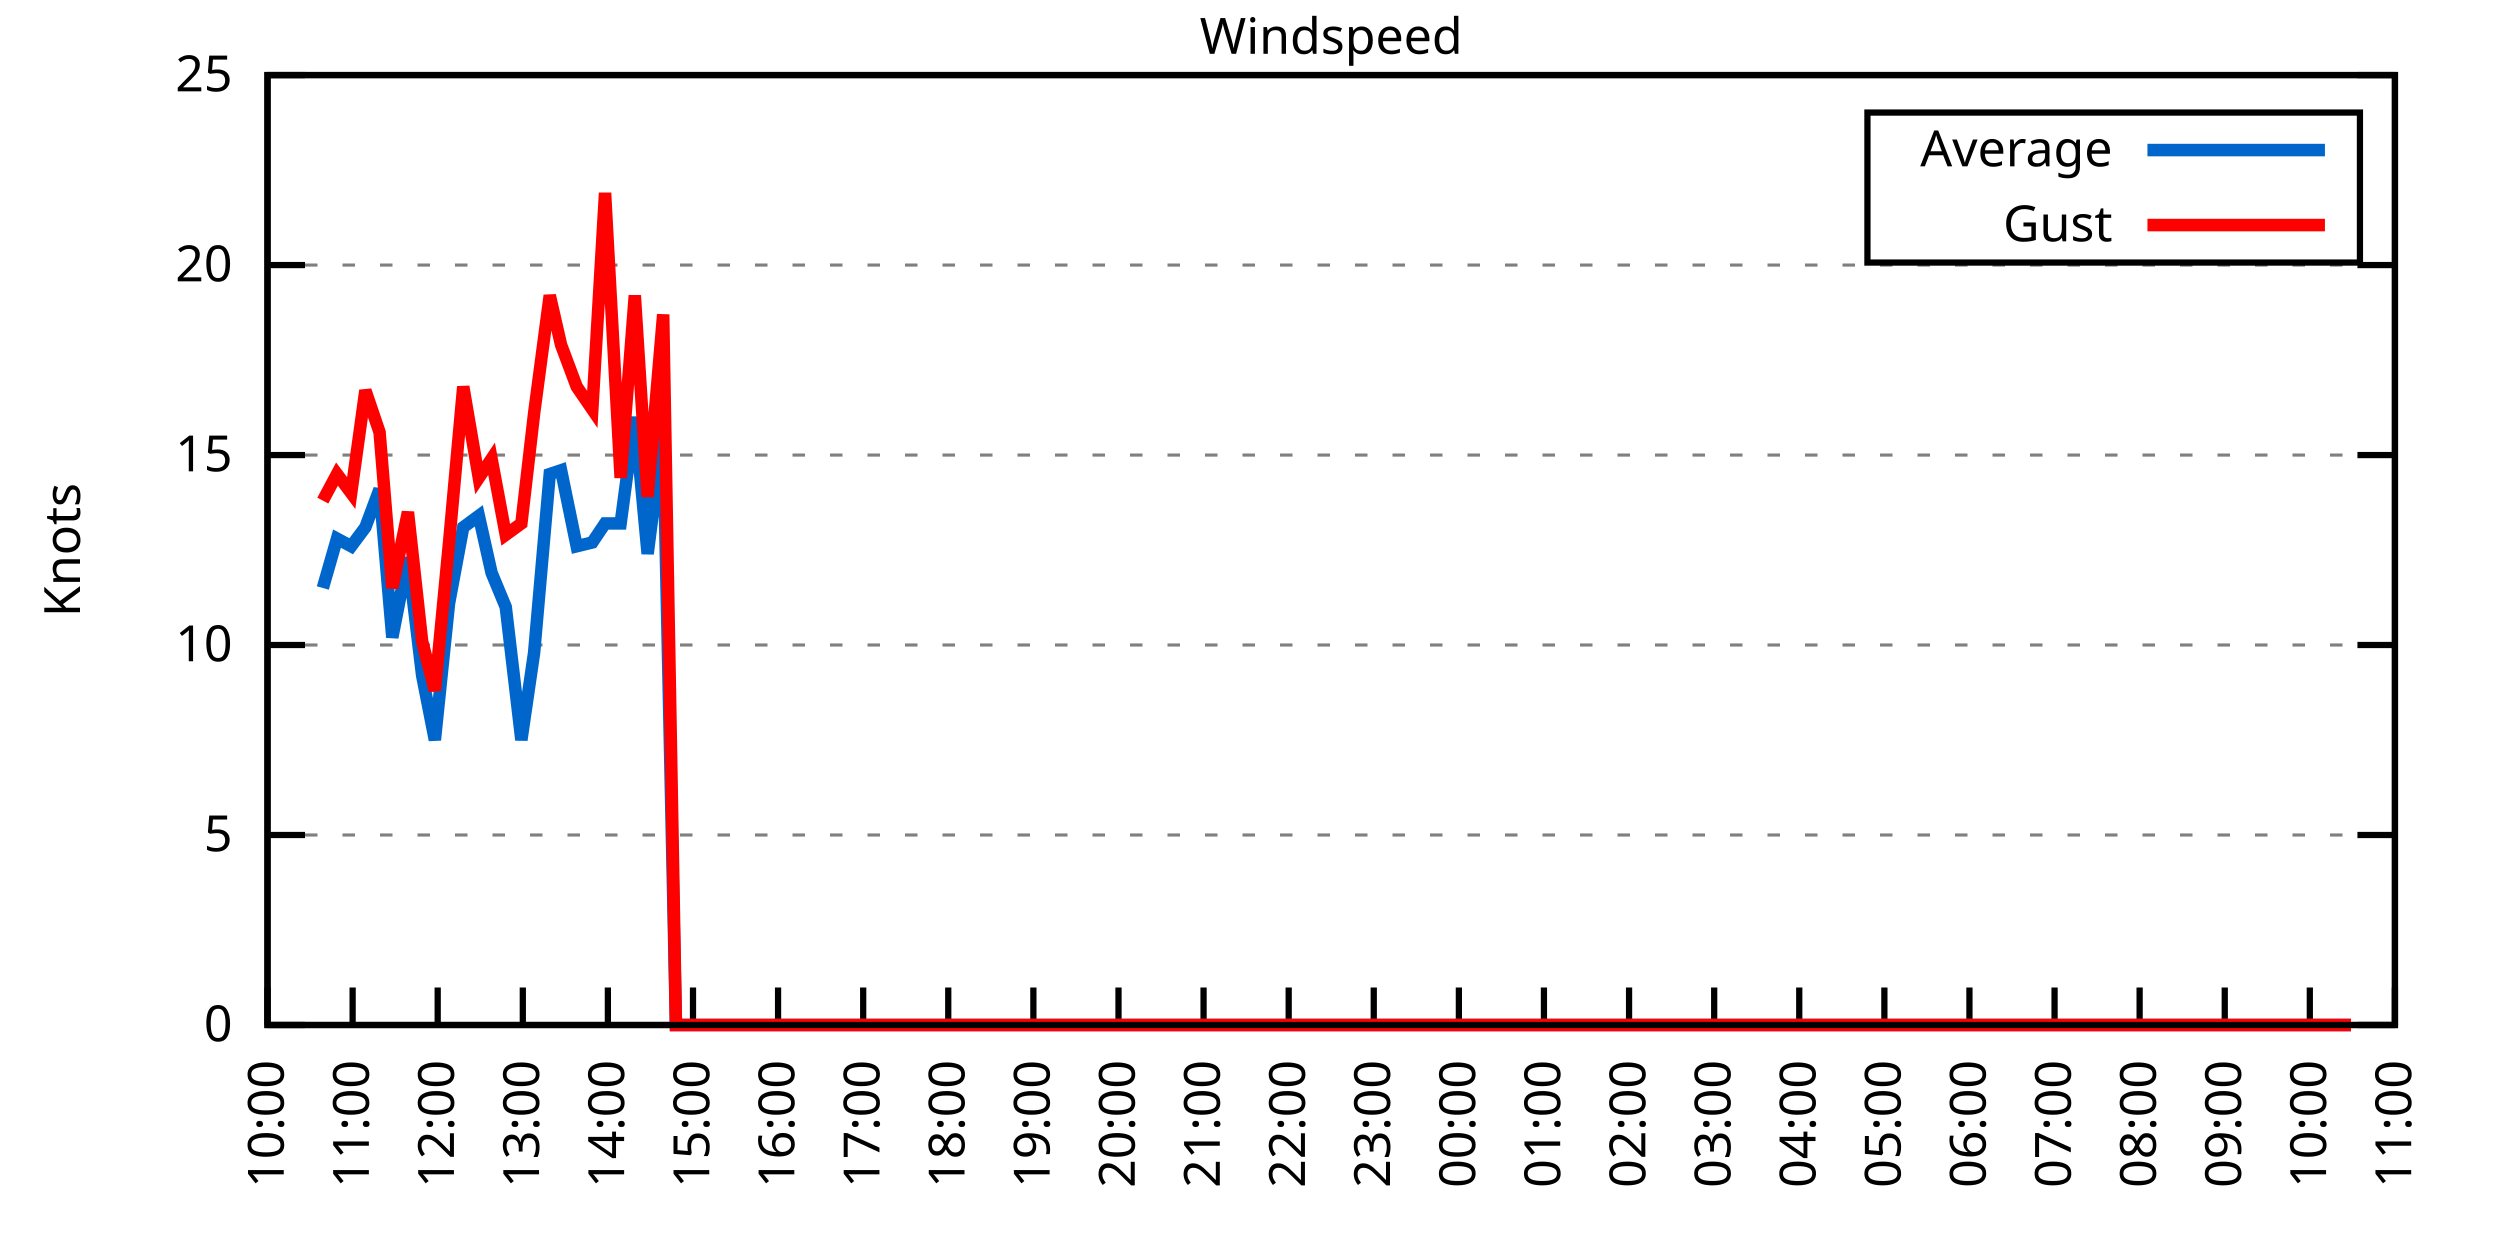
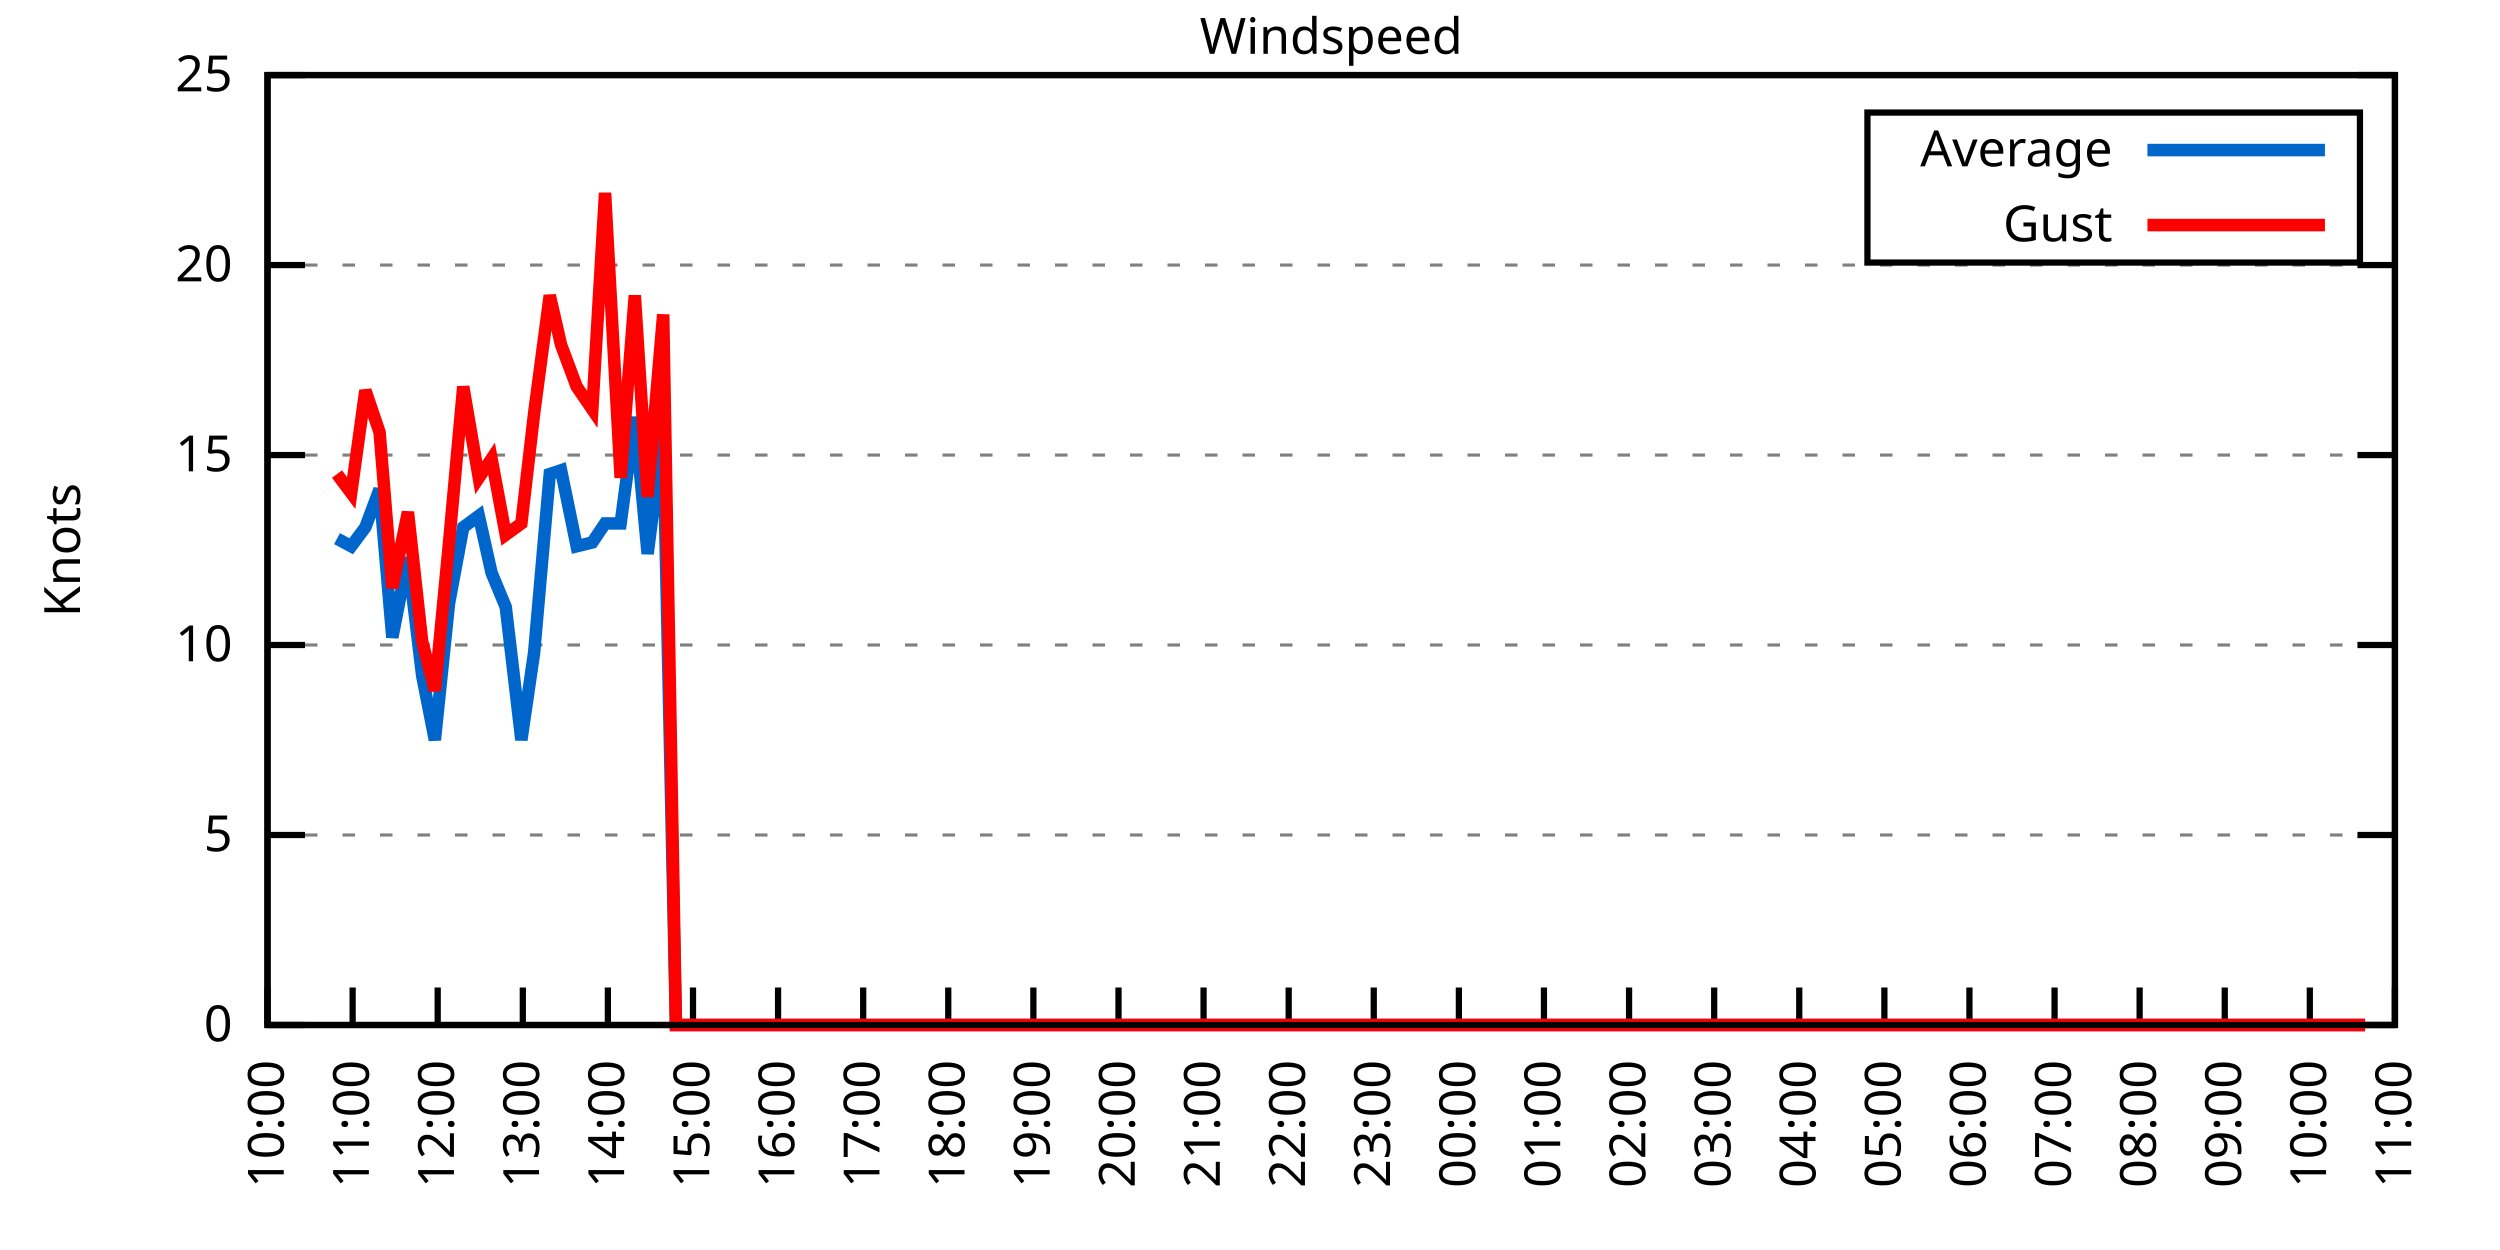
<svg xmlns="http://www.w3.org/2000/svg" xmlns:xlink="http://www.w3.org/1999/xlink" width="400" height="200" viewBox="0 0 400 200">
  <g id="gnuplot_canvas">
    <rect x="0" y="0" width="400" height="200" fill="none" />
    <defs>
      <circle id="gpDot" r="0.5" stroke-width="0.5" stroke="currentColor" />
      <path id="gpPt0" stroke-width="0.333" stroke="currentColor" d="M-1,0 h2 M0,-1 v2" />
      <path id="gpPt1" stroke-width="0.333" stroke="currentColor" d="M-1,-1 L1,1 M1,-1 L-1,1" />
      <path id="gpPt2" stroke-width="0.333" stroke="currentColor" d="M-1,0 L1,0 M0,-1 L0,1 M-1,-1 L1,1 M-1,1 L1,-1" />
      <rect id="gpPt3" stroke-width="0.333" stroke="currentColor" x="-1" y="-1" width="2" height="2" />
      <rect id="gpPt4" stroke-width="0.333" stroke="currentColor" fill="currentColor" x="-1" y="-1" width="2" height="2" />
      <circle id="gpPt5" stroke-width="0.333" stroke="currentColor" cx="0" cy="0" r="1" />
      <use xlink:href="#gpPt5" id="gpPt6" fill="currentColor" stroke="none" />
      <path id="gpPt7" stroke-width="0.333" stroke="currentColor" d="M0,-1.33 L-1.33,0.67 L1.33,0.67 z" />
      <use xlink:href="#gpPt7" id="gpPt8" fill="currentColor" stroke="none" />
      <use xlink:href="#gpPt7" id="gpPt9" stroke="currentColor" transform="rotate(180)" />
      <use xlink:href="#gpPt9" id="gpPt10" fill="currentColor" stroke="none" />
      <use xlink:href="#gpPt3" id="gpPt11" stroke="currentColor" transform="rotate(45)" />
      <use xlink:href="#gpPt11" id="gpPt12" fill="currentColor" stroke="none" />
      <path id="gpPt13" stroke-width="0.333" stroke="currentColor" d="M0,1.330 L1.265,0.411 L0.782,-1.067 L-0.782,-1.076 L-1.265,0.411 z" />
      <use xlink:href="#gpPt13" id="gpPt14" fill="currentColor" stroke="none" />
      <filter id="textbox" filterUnits="objectBoundingBox" x="0" y="0" height="1" width="1">
        <feFlood flood-color="white" flood-opacity="1" result="bgnd" />
        <feComposite in="SourceGraphic" in2="bgnd" operator="atop" />
      </filter>
      <filter id="greybox" filterUnits="objectBoundingBox" x="0" y="0" height="1" width="1">
        <feFlood flood-color="lightgrey" flood-opacity="1" result="grey" />
        <feComposite in="SourceGraphic" in2="grey" operator="atop" />
      </filter>
    </defs>
    <g fill="none" color="white" stroke="currentColor" stroke-width="1.00" stroke-linecap="butt" stroke-linejoin="miter">
</g>
    <g fill="none" color="black" stroke="currentColor" stroke-width="1.00" stroke-linecap="butt" stroke-linejoin="miter">
      <g stroke="none" shape-rendering="crispEdges">
        <polygon fill="rgb(255, 255, 255)" points="42.80,164.00 383.18,164.00 383.18,12.02 42.80,12.02 " />
      </g>
    </g>
    <g fill="none" color="black" stroke="currentColor" stroke-width="1.00" stroke-linecap="butt" stroke-linejoin="miter">
</g>
    <g fill="none" color="black" stroke="black" stroke-width="0.50" stroke-linecap="butt" stroke-linejoin="miter">
</g>
    <g fill="none" color="gray" stroke="currentColor" stroke-width="0.50" stroke-linecap="butt" stroke-linejoin="miter">
      <path stroke="gray" stroke-dasharray="2,4" class="gridline" d="M42.80,164.00 L383.19,164.00  " />
    </g>
    <g fill="none" color="gray" stroke="gray" stroke-width="1.00" stroke-linecap="butt" stroke-linejoin="miter">
</g>
    <g fill="none" color="black" stroke="currentColor" stroke-width="1.00" stroke-linecap="butt" stroke-linejoin="miter">
      <path stroke="black" d="M42.80,164.00 L48.80,164.00 M383.19,164.00 L377.19,164.00  " />
      <g transform="translate(37.20,166.60)" stroke="none" fill="black" font-family="Sans" font-size="8.00" text-anchor="end">
        <text>
          <tspan font-family="Sans"> 0</tspan>
        </text>
      </g>
    </g>
    <g fill="none" color="black" stroke="currentColor" stroke-width="1.00" stroke-linecap="butt" stroke-linejoin="miter">
</g>
    <g fill="none" color="black" stroke="black" stroke-width="0.50" stroke-linecap="butt" stroke-linejoin="miter">
</g>
    <g fill="none" color="gray" stroke="currentColor" stroke-width="0.50" stroke-linecap="butt" stroke-linejoin="miter">
      <path stroke="gray" stroke-dasharray="2,4" class="gridline" d="M42.80,133.60 L383.19,133.60  " />
    </g>
    <g fill="none" color="gray" stroke="gray" stroke-width="1.00" stroke-linecap="butt" stroke-linejoin="miter">
</g>
    <g fill="none" color="black" stroke="currentColor" stroke-width="1.00" stroke-linecap="butt" stroke-linejoin="miter">
      <path stroke="black" d="M42.80,133.60 L48.80,133.60 M383.19,133.60 L377.19,133.60  " />
      <g transform="translate(37.20,136.20)" stroke="none" fill="black" font-family="Sans" font-size="8.00" text-anchor="end">
        <text>
          <tspan font-family="Sans"> 5</tspan>
        </text>
      </g>
    </g>
    <g fill="none" color="black" stroke="currentColor" stroke-width="1.00" stroke-linecap="butt" stroke-linejoin="miter">
</g>
    <g fill="none" color="black" stroke="black" stroke-width="0.50" stroke-linecap="butt" stroke-linejoin="miter">
</g>
    <g fill="none" color="gray" stroke="currentColor" stroke-width="0.50" stroke-linecap="butt" stroke-linejoin="miter">
      <path stroke="gray" stroke-dasharray="2,4" class="gridline" d="M42.80,103.20 L383.19,103.20  " />
    </g>
    <g fill="none" color="gray" stroke="gray" stroke-width="1.00" stroke-linecap="butt" stroke-linejoin="miter">
</g>
    <g fill="none" color="black" stroke="currentColor" stroke-width="1.00" stroke-linecap="butt" stroke-linejoin="miter">
      <path stroke="black" d="M42.80,103.20 L48.80,103.20 M383.19,103.20 L377.19,103.20  " />
      <g transform="translate(37.20,105.80)" stroke="none" fill="black" font-family="Sans" font-size="8.00" text-anchor="end">
        <text>
          <tspan font-family="Sans"> 10</tspan>
        </text>
      </g>
    </g>
    <g fill="none" color="black" stroke="currentColor" stroke-width="1.00" stroke-linecap="butt" stroke-linejoin="miter">
</g>
    <g fill="none" color="black" stroke="black" stroke-width="0.50" stroke-linecap="butt" stroke-linejoin="miter">
</g>
    <g fill="none" color="gray" stroke="currentColor" stroke-width="0.50" stroke-linecap="butt" stroke-linejoin="miter">
      <path stroke="gray" stroke-dasharray="2,4" class="gridline" d="M42.80,72.81 L383.19,72.81  " />
    </g>
    <g fill="none" color="gray" stroke="gray" stroke-width="1.00" stroke-linecap="butt" stroke-linejoin="miter">
</g>
    <g fill="none" color="black" stroke="currentColor" stroke-width="1.00" stroke-linecap="butt" stroke-linejoin="miter">
      <path stroke="black" d="M42.80,72.81 L48.80,72.81 M383.19,72.81 L377.19,72.81  " />
      <g transform="translate(37.20,75.41)" stroke="none" fill="black" font-family="Sans" font-size="8.00" text-anchor="end">
        <text>
          <tspan font-family="Sans"> 15</tspan>
        </text>
      </g>
    </g>
    <g fill="none" color="black" stroke="currentColor" stroke-width="1.00" stroke-linecap="butt" stroke-linejoin="miter">
</g>
    <g fill="none" color="black" stroke="black" stroke-width="0.50" stroke-linecap="butt" stroke-linejoin="miter">
</g>
    <g fill="none" color="gray" stroke="currentColor" stroke-width="0.50" stroke-linecap="butt" stroke-linejoin="miter">
      <path stroke="gray" stroke-dasharray="2,4" class="gridline" d="M42.80,42.41 L383.19,42.41  " />
    </g>
    <g fill="none" color="gray" stroke="gray" stroke-width="1.00" stroke-linecap="butt" stroke-linejoin="miter">
</g>
    <g fill="none" color="black" stroke="currentColor" stroke-width="1.00" stroke-linecap="butt" stroke-linejoin="miter">
      <path stroke="black" d="M42.80,42.41 L48.80,42.41 M383.19,42.41 L377.19,42.41  " />
      <g transform="translate(37.20,45.01)" stroke="none" fill="black" font-family="Sans" font-size="8.00" text-anchor="end">
        <text>
          <tspan font-family="Sans"> 20</tspan>
        </text>
      </g>
    </g>
    <g fill="none" color="black" stroke="currentColor" stroke-width="1.00" stroke-linecap="butt" stroke-linejoin="miter">
</g>
    <g fill="none" color="black" stroke="black" stroke-width="0.50" stroke-linecap="butt" stroke-linejoin="miter">
</g>
    <g fill="none" color="gray" stroke="currentColor" stroke-width="0.50" stroke-linecap="butt" stroke-linejoin="miter">
      <path stroke="gray" stroke-dasharray="2,4" class="gridline" d="M42.80,12.01 L383.19,12.01  " />
    </g>
    <g fill="none" color="gray" stroke="gray" stroke-width="1.00" stroke-linecap="butt" stroke-linejoin="miter">
</g>
    <g fill="none" color="black" stroke="currentColor" stroke-width="1.00" stroke-linecap="butt" stroke-linejoin="miter">
      <path stroke="black" d="M42.80,12.01 L48.80,12.01 M383.19,12.01 L377.19,12.01  " />
      <g transform="translate(37.20,14.61)" stroke="none" fill="black" font-family="Sans" font-size="8.00" text-anchor="end">
        <text>
          <tspan font-family="Sans"> 25</tspan>
        </text>
      </g>
    </g>
    <g fill="none" color="black" stroke="currentColor" stroke-width="1.00" stroke-linecap="butt" stroke-linejoin="miter">
      <path stroke="black" d="M42.80,164.00 L42.80,158.00  " />
      <g transform="translate(45.40,169.60) rotate(270.00)" stroke="none" fill="black" font-family="Sans" font-size="8.00" text-anchor="end">
        <text>
          <tspan font-family="Sans">10:00</tspan>
        </text>
      </g>
    </g>
    <g fill="none" color="black" stroke="currentColor" stroke-width="1.00" stroke-linecap="butt" stroke-linejoin="miter">
      <path stroke="black" d="M56.42,164.00 L56.42,158.00  " />
      <g transform="translate(59.02,169.60) rotate(270.00)" stroke="none" fill="black" font-family="Sans" font-size="8.00" text-anchor="end">
        <text>
          <tspan font-family="Sans">11:00</tspan>
        </text>
      </g>
    </g>
    <g fill="none" color="black" stroke="currentColor" stroke-width="1.00" stroke-linecap="butt" stroke-linejoin="miter">
      <path stroke="black" d="M70.03,164.00 L70.03,158.00  " />
      <g transform="translate(72.63,169.60) rotate(270.00)" stroke="none" fill="black" font-family="Sans" font-size="8.00" text-anchor="end">
        <text>
          <tspan font-family="Sans">12:00</tspan>
        </text>
      </g>
    </g>
    <g fill="none" color="black" stroke="currentColor" stroke-width="1.00" stroke-linecap="butt" stroke-linejoin="miter">
      <path stroke="black" d="M83.65,164.00 L83.65,158.00  " />
      <g transform="translate(86.25,169.60) rotate(270.00)" stroke="none" fill="black" font-family="Sans" font-size="8.00" text-anchor="end">
        <text>
          <tspan font-family="Sans">13:00</tspan>
        </text>
      </g>
    </g>
    <g fill="none" color="black" stroke="currentColor" stroke-width="1.00" stroke-linecap="butt" stroke-linejoin="miter">
      <path stroke="black" d="M97.26,164.00 L97.26,158.00  " />
      <g transform="translate(99.86,169.60) rotate(270.00)" stroke="none" fill="black" font-family="Sans" font-size="8.00" text-anchor="end">
        <text>
          <tspan font-family="Sans">14:00</tspan>
        </text>
      </g>
    </g>
    <g fill="none" color="black" stroke="currentColor" stroke-width="1.00" stroke-linecap="butt" stroke-linejoin="miter">
      <path stroke="black" d="M110.88,164.00 L110.88,158.00  " />
      <g transform="translate(113.48,169.60) rotate(270.00)" stroke="none" fill="black" font-family="Sans" font-size="8.00" text-anchor="end">
        <text>
          <tspan font-family="Sans">15:00</tspan>
        </text>
      </g>
    </g>
    <g fill="none" color="black" stroke="currentColor" stroke-width="1.00" stroke-linecap="butt" stroke-linejoin="miter">
      <path stroke="black" d="M124.49,164.00 L124.49,158.00  " />
      <g transform="translate(127.09,169.60) rotate(270.00)" stroke="none" fill="black" font-family="Sans" font-size="8.00" text-anchor="end">
        <text>
          <tspan font-family="Sans">16:00</tspan>
        </text>
      </g>
    </g>
    <g fill="none" color="black" stroke="currentColor" stroke-width="1.00" stroke-linecap="butt" stroke-linejoin="miter">
      <path stroke="black" d="M138.11,164.00 L138.11,158.00  " />
      <g transform="translate(140.71,169.60) rotate(270.00)" stroke="none" fill="black" font-family="Sans" font-size="8.00" text-anchor="end">
        <text>
          <tspan font-family="Sans">17:00</tspan>
        </text>
      </g>
    </g>
    <g fill="none" color="black" stroke="currentColor" stroke-width="1.00" stroke-linecap="butt" stroke-linejoin="miter">
      <path stroke="black" d="M151.72,164.00 L151.72,158.00  " />
      <g transform="translate(154.32,169.60) rotate(270.00)" stroke="none" fill="black" font-family="Sans" font-size="8.00" text-anchor="end">
        <text>
          <tspan font-family="Sans">18:00</tspan>
        </text>
      </g>
    </g>
    <g fill="none" color="black" stroke="currentColor" stroke-width="1.00" stroke-linecap="butt" stroke-linejoin="miter">
      <path stroke="black" d="M165.34,164.00 L165.34,158.00  " />
      <g transform="translate(167.94,169.60) rotate(270.00)" stroke="none" fill="black" font-family="Sans" font-size="8.00" text-anchor="end">
        <text>
          <tspan font-family="Sans">19:00</tspan>
        </text>
      </g>
    </g>
    <g fill="none" color="black" stroke="currentColor" stroke-width="1.00" stroke-linecap="butt" stroke-linejoin="miter">
      <path stroke="black" d="M178.96,164.00 L178.96,158.00  " />
      <g transform="translate(181.56,169.60) rotate(270.00)" stroke="none" fill="black" font-family="Sans" font-size="8.00" text-anchor="end">
        <text>
          <tspan font-family="Sans">20:00</tspan>
        </text>
      </g>
    </g>
    <g fill="none" color="black" stroke="currentColor" stroke-width="1.00" stroke-linecap="butt" stroke-linejoin="miter">
      <path stroke="black" d="M192.57,164.00 L192.57,158.00  " />
      <g transform="translate(195.17,169.60) rotate(270.00)" stroke="none" fill="black" font-family="Sans" font-size="8.00" text-anchor="end">
        <text>
          <tspan font-family="Sans">21:00</tspan>
        </text>
      </g>
    </g>
    <g fill="none" color="black" stroke="currentColor" stroke-width="1.00" stroke-linecap="butt" stroke-linejoin="miter">
      <path stroke="black" d="M206.19,164.00 L206.19,158.00  " />
      <g transform="translate(208.79,169.60) rotate(270.00)" stroke="none" fill="black" font-family="Sans" font-size="8.00" text-anchor="end">
        <text>
          <tspan font-family="Sans">22:00</tspan>
        </text>
      </g>
    </g>
    <g fill="none" color="black" stroke="currentColor" stroke-width="1.00" stroke-linecap="butt" stroke-linejoin="miter">
      <path stroke="black" d="M219.80,164.00 L219.80,158.00  " />
      <g transform="translate(222.40,169.60) rotate(270.00)" stroke="none" fill="black" font-family="Sans" font-size="8.00" text-anchor="end">
        <text>
          <tspan font-family="Sans">23:00</tspan>
        </text>
      </g>
    </g>
    <g fill="none" color="black" stroke="currentColor" stroke-width="1.00" stroke-linecap="butt" stroke-linejoin="miter">
      <path stroke="black" d="M233.42,164.00 L233.42,158.00  " />
      <g transform="translate(236.02,169.60) rotate(270.00)" stroke="none" fill="black" font-family="Sans" font-size="8.00" text-anchor="end">
        <text>
          <tspan font-family="Sans">00:00</tspan>
        </text>
      </g>
    </g>
    <g fill="none" color="black" stroke="currentColor" stroke-width="1.00" stroke-linecap="butt" stroke-linejoin="miter">
      <path stroke="black" d="M247.03,164.00 L247.03,158.00  " />
      <g transform="translate(249.63,169.60) rotate(270.00)" stroke="none" fill="black" font-family="Sans" font-size="8.00" text-anchor="end">
        <text>
          <tspan font-family="Sans">01:00</tspan>
        </text>
      </g>
    </g>
    <g fill="none" color="black" stroke="currentColor" stroke-width="1.00" stroke-linecap="butt" stroke-linejoin="miter">
      <path stroke="black" d="M260.65,164.00 L260.65,158.00  " />
      <g transform="translate(263.25,169.60) rotate(270.00)" stroke="none" fill="black" font-family="Sans" font-size="8.00" text-anchor="end">
        <text>
          <tspan font-family="Sans">02:00</tspan>
        </text>
      </g>
    </g>
    <g fill="none" color="black" stroke="currentColor" stroke-width="1.00" stroke-linecap="butt" stroke-linejoin="miter">
      <path stroke="black" d="M274.27,164.00 L274.27,158.00  " />
      <g transform="translate(276.87,169.60) rotate(270.00)" stroke="none" fill="black" font-family="Sans" font-size="8.00" text-anchor="end">
        <text>
          <tspan font-family="Sans">03:00</tspan>
        </text>
      </g>
    </g>
    <g fill="none" color="black" stroke="currentColor" stroke-width="1.00" stroke-linecap="butt" stroke-linejoin="miter">
      <path stroke="black" d="M287.88,164.00 L287.88,158.00  " />
      <g transform="translate(290.48,169.60) rotate(270.00)" stroke="none" fill="black" font-family="Sans" font-size="8.00" text-anchor="end">
        <text>
          <tspan font-family="Sans">04:00</tspan>
        </text>
      </g>
    </g>
    <g fill="none" color="black" stroke="currentColor" stroke-width="1.00" stroke-linecap="butt" stroke-linejoin="miter">
      <path stroke="black" d="M301.50,164.00 L301.50,158.00  " />
      <g transform="translate(304.10,169.60) rotate(270.00)" stroke="none" fill="black" font-family="Sans" font-size="8.00" text-anchor="end">
        <text>
          <tspan font-family="Sans">05:00</tspan>
        </text>
      </g>
    </g>
    <g fill="none" color="black" stroke="currentColor" stroke-width="1.00" stroke-linecap="butt" stroke-linejoin="miter">
      <path stroke="black" d="M315.11,164.00 L315.11,158.00  " />
      <g transform="translate(317.71,169.60) rotate(270.00)" stroke="none" fill="black" font-family="Sans" font-size="8.00" text-anchor="end">
        <text>
          <tspan font-family="Sans">06:00</tspan>
        </text>
      </g>
    </g>
    <g fill="none" color="black" stroke="currentColor" stroke-width="1.00" stroke-linecap="butt" stroke-linejoin="miter">
      <path stroke="black" d="M328.73,164.00 L328.73,158.00  " />
      <g transform="translate(331.33,169.60) rotate(270.00)" stroke="none" fill="black" font-family="Sans" font-size="8.00" text-anchor="end">
        <text>
          <tspan font-family="Sans">07:00</tspan>
        </text>
      </g>
    </g>
    <g fill="none" color="black" stroke="currentColor" stroke-width="1.00" stroke-linecap="butt" stroke-linejoin="miter">
      <path stroke="black" d="M342.34,164.00 L342.34,158.00  " />
      <g transform="translate(344.94,169.60) rotate(270.00)" stroke="none" fill="black" font-family="Sans" font-size="8.00" text-anchor="end">
        <text>
          <tspan font-family="Sans">08:00</tspan>
        </text>
      </g>
    </g>
    <g fill="none" color="black" stroke="currentColor" stroke-width="1.00" stroke-linecap="butt" stroke-linejoin="miter">
      <path stroke="black" d="M355.96,164.00 L355.96,158.00  " />
      <g transform="translate(358.56,169.60) rotate(270.00)" stroke="none" fill="black" font-family="Sans" font-size="8.00" text-anchor="end">
        <text>
          <tspan font-family="Sans">09:00</tspan>
        </text>
      </g>
    </g>
    <g fill="none" color="black" stroke="currentColor" stroke-width="1.00" stroke-linecap="butt" stroke-linejoin="miter">
      <path stroke="black" d="M369.57,164.00 L369.57,158.00  " />
      <g transform="translate(372.17,169.60) rotate(270.00)" stroke="none" fill="black" font-family="Sans" font-size="8.00" text-anchor="end">
        <text>
          <tspan font-family="Sans">10:00</tspan>
        </text>
      </g>
    </g>
    <g fill="none" color="black" stroke="currentColor" stroke-width="1.00" stroke-linecap="butt" stroke-linejoin="miter">
      <path stroke="black" d="M383.19,164.00 L383.19,158.00  " />
      <g transform="translate(385.79,169.60) rotate(270.00)" stroke="none" fill="black" font-family="Sans" font-size="8.00" text-anchor="end">
        <text>
          <tspan font-family="Sans">11:00</tspan>
        </text>
      </g>
    </g>
    <g fill="none" color="black" stroke="currentColor" stroke-width="1.00" stroke-linecap="butt" stroke-linejoin="miter">
</g>
    <g fill="none" color="black" stroke="currentColor" stroke-width="1.00" stroke-linecap="butt" stroke-linejoin="miter">
      <path stroke="black" d="M42.80,12.01 L42.80,164.00 L383.19,164.00 L383.19,12.01 L42.80,12.01 Z  " />
    </g>
    <g fill="none" color="black" stroke="currentColor" stroke-width="1.00" stroke-linecap="butt" stroke-linejoin="miter">
</g>
    <g fill="none" color="black" stroke="currentColor" stroke-width="1.00" stroke-linecap="butt" stroke-linejoin="miter">
      <path stroke="black" d="M298.79,42.01 L298.79,18.01 L377.59,18.01 L377.59,42.01 L298.79,42.01 Z  " />
    </g>
    <g id="Windspeed_plot_1">
      <g fill="none" color="white" stroke="black" stroke-width="2.00" stroke-linecap="butt" stroke-linejoin="miter">
</g>
      <g fill="none" color="black" stroke="currentColor" stroke-width="2.00" stroke-linecap="butt" stroke-linejoin="miter">
        <g transform="translate(337.99,26.61)" stroke="none" fill="black" font-family="Sans" font-size="8.00" text-anchor="end">
          <text>
            <tspan font-family="Sans">Average</tspan>
          </text>
        </g>
      </g>
      <g fill="none" color="black" stroke="currentColor" stroke-width="2.00" stroke-linecap="butt" stroke-linejoin="miter">
-         <path stroke="rgb(  0, 102, 204)" d="M343.59,24.01 L371.99,24.01 M51.65,94.08 L53.92,86.18 L56.19,87.40 L58.46,84.36 L60.73,78.28 L62.77,101.99   L65.27,89.22 L67.54,108.07 L69.58,118.40 L71.85,96.52 L74.12,84.36 L76.61,82.53 L78.65,91.65 L80.92,97.12   L83.42,118.40 L85.46,104.42 L87.96,75.85 L89.77,75.24 L92.27,87.40 L94.77,86.79 L96.81,83.75 L99.30,83.75   L101.57,66.73 L103.62,88.61 L106.11,69.16 L108.15,164.00 L110.65,164.00 L112.92,164.00 L115.19,164.00 L117.46,164.00   L119.73,164.00 L121.77,164.00 L124.04,164.00 L126.31,164.00 L128.58,164.00 L131.07,164.00 L133.12,164.00 L135.39,164.00   L137.66,164.00 L140.15,164.00 L142.19,164.00 L144.69,164.00 L146.96,164.00 L149.23,164.00 L151.27,164.00 L153.77,164.00   L155.81,164.00 L158.31,164.00 L160.35,164.00 L162.84,164.00 L165.11,164.00 L167.16,164.00 L169.43,164.00 L171.69,164.00   L174.19,164.00 L176.46,164.00 L178.50,164.00 L180.77,164.00 L183.27,164.00 L185.31,164.00 L187.81,164.00 L190.08,164.00   L192.12,164.00 L194.61,164.00 L196.88,164.00 L198.93,164.00 L201.19,164.00 L203.69,164.00 L205.73,164.00 L208.00,164.00   L210.04,164.00 L212.54,164.00 L215.04,164.00 L217.08,164.00 L219.35,164.00 L221.85,164.00 L224.11,164.00 L226.38,164.00   L228.65,164.00 L230.92,164.00 L232.96,164.00 L235.46,164.00 L237.50,164.00 L240.00,164.00 L242.27,164.00 L244.54,164.00   L246.81,164.00 L248.62,164.00 L251.35,164.00 L253.61,164.00 L255.66,164.00 L257.93,164.00 L260.20,164.00 L262.69,164.00   L264.96,164.00 L267.00,164.00 L269.27,164.00 L271.77,164.00 L274.04,164.00 L276.08,164.00 L278.58,164.00 L280.62,164.00   L283.12,164.00 L285.16,164.00 L287.43,164.00 L289.70,164.00 L292.19,164.00 L294.23,164.00 L296.73,164.00 L299.00,164.00   L301.27,164.00 L303.54,164.00 L305.58,164.00 L308.08,164.00 L310.35,164.00 L312.62,164.00 L314.89,164.00 L316.93,164.00   L319.42,164.00 L321.69,164.00 L323.74,164.00 L326.00,164.00 L328.50,164.00 L330.54,164.00 L333.04,164.00 L335.08,164.00   L337.58,164.00 L339.62,164.00 L341.89,164.00 L344.16,164.00 L346.65,164.00 L348.47,164.00 L351.19,164.00 L353.46,164.00   L355.73,164.00 L357.77,164.00 L360.27,164.00 L362.54,164.00 L364.81,164.00 L367.08,164.00 L369.12,164.00 L371.62,164.00   L373.66,164.00 L376.16,164.00  " />
+         <path stroke="rgb(  0, 102, 204)" d="M343.59,24.01 L371.99,24.01 M53.92,86.18 L56.19,87.40 L58.46,84.36 L60.73,78.28 L62.77,101.99 L65.27,89.22   L67.54,108.07 L69.58,118.40 L71.85,96.52 L74.12,84.36 L76.61,82.53 L78.65,91.65 L80.92,97.12 L83.42,118.40   L85.46,104.42 L87.96,75.85 L89.77,75.24 L92.27,87.40 L94.77,86.79 L96.81,83.75 L99.30,83.75 L101.57,66.73   L103.62,88.61 L106.11,69.16 L108.15,164.00 L110.65,164.00 L112.92,164.00 L115.19,164.00 L117.46,164.00 L119.73,164.00   L121.77,164.00 L124.04,164.00 L126.31,164.00 L128.58,164.00 L131.07,164.00 L133.12,164.00 L135.39,164.00 L137.66,164.00   L140.15,164.00 L142.19,164.00 L144.69,164.00 L146.96,164.00 L149.23,164.00 L151.27,164.00 L153.77,164.00 L155.81,164.00   L158.31,164.00 L160.35,164.00 L162.84,164.00 L165.11,164.00 L167.16,164.00 L169.43,164.00 L171.69,164.00 L174.19,164.00   L176.46,164.00 L178.50,164.00 L180.77,164.00 L183.27,164.00 L185.31,164.00 L187.81,164.00 L190.08,164.00 L192.12,164.00   L194.61,164.00 L196.88,164.00 L198.93,164.00 L201.19,164.00 L203.69,164.00 L205.73,164.00 L208.00,164.00 L210.04,164.00   L212.54,164.00 L215.04,164.00 L217.08,164.00 L219.35,164.00 L221.85,164.00 L224.11,164.00 L226.38,164.00 L228.65,164.00   L230.92,164.00 L232.96,164.00 L235.46,164.00 L237.50,164.00 L240.00,164.00 L242.27,164.00 L244.54,164.00 L246.81,164.00   L248.62,164.00 L251.35,164.00 L253.61,164.00 L255.66,164.00 L257.93,164.00 L260.20,164.00 L262.69,164.00 L264.96,164.00   L267.00,164.00 L269.27,164.00 L271.77,164.00 L274.04,164.00 L276.08,164.00 L278.58,164.00 L280.62,164.00 L283.12,164.00   L285.16,164.00 L287.43,164.00 L289.70,164.00 L292.19,164.00 L294.23,164.00 L296.73,164.00 L299.00,164.00 L301.27,164.00   L303.54,164.00 L305.58,164.00 L308.08,164.00 L310.35,164.00 L312.62,164.00 L314.89,164.00 L316.93,164.00 L319.42,164.00   L321.69,164.00 L323.74,164.00 L326.00,164.00 L328.50,164.00 L330.54,164.00 L333.04,164.00 L335.08,164.00 L337.58,164.00   L339.62,164.00 L341.89,164.00 L344.16,164.00 L346.65,164.00 L348.47,164.00 L351.19,164.00 L353.46,164.00 L355.73,164.00   L357.77,164.00 L360.27,164.00 L362.54,164.00 L364.81,164.00 L367.08,164.00 L369.12,164.00 L371.62,164.00 L373.66,164.00   L376.16,164.00 L378.42,164.00  " />
      </g>
    </g>
    <g id="Windspeed_plot_2">
      <g fill="none" color="black" stroke="currentColor" stroke-width="2.00" stroke-linecap="butt" stroke-linejoin="miter">
        <g transform="translate(337.99,38.61)" stroke="none" fill="black" font-family="Sans" font-size="8.00" text-anchor="end">
          <text>
            <tspan font-family="Sans">Gust</tspan>
          </text>
        </g>
      </g>
      <g fill="none" color="black" stroke="currentColor" stroke-width="2.00" stroke-linecap="butt" stroke-linejoin="miter">
-         <path stroke="rgb(255,   0,   0)" d="M343.59,36.01 L371.99,36.01 M51.65,80.10 L53.92,75.85 L56.19,78.89 L58.46,62.47 L60.73,69.16 L62.77,94.08   L65.27,81.93 L67.54,102.60 L69.58,110.50 L71.85,86.79 L74.12,61.86 L76.61,76.45 L78.65,73.41 L80.92,85.57   L83.42,83.75 L85.46,66.12 L87.96,47.27 L89.77,55.18 L92.27,61.86 L94.77,65.51 L96.81,30.86 L99.30,76.45   L101.57,47.27 L103.62,79.49 L106.11,50.31 L108.15,164.00 L110.65,164.00 L112.92,164.00 L115.19,164.00 L117.46,164.00   L119.73,164.00 L121.77,164.00 L124.04,164.00 L126.31,164.00 L128.58,164.00 L131.07,164.00 L133.12,164.00 L135.39,164.00   L137.66,164.00 L140.15,164.00 L142.19,164.00 L144.69,164.00 L146.96,164.00 L149.23,164.00 L151.27,164.00 L153.77,164.00   L155.81,164.00 L158.31,164.00 L160.35,164.00 L162.84,164.00 L165.11,164.00 L167.16,164.00 L169.43,164.00 L171.69,164.00   L174.19,164.00 L176.46,164.00 L178.50,164.00 L180.77,164.00 L183.27,164.00 L185.31,164.00 L187.81,164.00 L190.08,164.00   L192.12,164.00 L194.61,164.00 L196.88,164.00 L198.93,164.00 L201.19,164.00 L203.69,164.00 L205.73,164.00 L208.00,164.00   L210.04,164.00 L212.54,164.00 L215.04,164.00 L217.08,164.00 L219.35,164.00 L221.85,164.00 L224.11,164.00 L226.38,164.00   L228.65,164.00 L230.92,164.00 L232.96,164.00 L235.46,164.00 L237.50,164.00 L240.00,164.00 L242.27,164.00 L244.54,164.00   L246.81,164.00 L248.62,164.00 L251.35,164.00 L253.61,164.00 L255.66,164.00 L257.93,164.00 L260.20,164.00 L262.69,164.00   L264.96,164.00 L267.00,164.00 L269.27,164.00 L271.77,164.00 L274.04,164.00 L276.08,164.00 L278.58,164.00 L280.62,164.00   L283.12,164.00 L285.16,164.00 L287.43,164.00 L289.70,164.00 L292.19,164.00 L294.23,164.00 L296.73,164.00 L299.00,164.00   L301.27,164.00 L303.54,164.00 L305.58,164.00 L308.08,164.00 L310.35,164.00 L312.62,164.00 L314.89,164.00 L316.93,164.00   L319.42,164.00 L321.69,164.00 L323.74,164.00 L326.00,164.00 L328.50,164.00 L330.54,164.00 L333.04,164.00 L335.08,164.00   L337.58,164.00 L339.62,164.00 L341.89,164.00 L344.16,164.00 L346.65,164.00 L348.47,164.00 L351.19,164.00 L353.46,164.00   L355.73,164.00 L357.77,164.00 L360.27,164.00 L362.54,164.00 L364.81,164.00 L367.08,164.00 L369.12,164.00 L371.62,164.00   L373.66,164.00 L376.16,164.00  " />
+         <path stroke="rgb(255,   0,   0)" d="M343.59,36.01 L371.99,36.01 M53.92,75.85 L56.19,78.89 L58.46,62.47 L60.73,69.16 L62.77,94.08 L65.27,81.93   L67.54,102.60 L69.58,110.50 L71.85,86.79 L74.12,61.86 L76.61,76.45 L78.65,73.41 L80.92,85.57 L83.42,83.75   L85.46,66.12 L87.96,47.27 L89.77,55.18 L92.27,61.86 L94.77,65.51 L96.81,30.86 L99.30,76.45 L101.57,47.27   L103.62,79.49 L106.11,50.31 L108.15,164.00 L110.65,164.00 L112.92,164.00 L115.19,164.00 L117.46,164.00 L119.73,164.00   L121.77,164.00 L124.04,164.00 L126.31,164.00 L128.58,164.00 L131.07,164.00 L133.12,164.00 L135.39,164.00 L137.66,164.00   L140.15,164.00 L142.19,164.00 L144.69,164.00 L146.96,164.00 L149.23,164.00 L151.27,164.00 L153.77,164.00 L155.81,164.00   L158.31,164.00 L160.35,164.00 L162.84,164.00 L165.11,164.00 L167.16,164.00 L169.43,164.00 L171.69,164.00 L174.19,164.00   L176.46,164.00 L178.50,164.00 L180.77,164.00 L183.27,164.00 L185.31,164.00 L187.81,164.00 L190.08,164.00 L192.12,164.00   L194.61,164.00 L196.88,164.00 L198.93,164.00 L201.19,164.00 L203.69,164.00 L205.73,164.00 L208.00,164.00 L210.04,164.00   L212.54,164.00 L215.04,164.00 L217.08,164.00 L219.35,164.00 L221.85,164.00 L224.11,164.00 L226.38,164.00 L228.65,164.00   L230.92,164.00 L232.96,164.00 L235.46,164.00 L237.50,164.00 L240.00,164.00 L242.27,164.00 L244.54,164.00 L246.81,164.00   L248.62,164.00 L251.35,164.00 L253.61,164.00 L255.66,164.00 L257.93,164.00 L260.20,164.00 L262.69,164.00 L264.96,164.00   L267.00,164.00 L269.27,164.00 L271.77,164.00 L274.04,164.00 L276.08,164.00 L278.58,164.00 L280.62,164.00 L283.12,164.00   L285.16,164.00 L287.43,164.00 L289.70,164.00 L292.19,164.00 L294.23,164.00 L296.73,164.00 L299.00,164.00 L301.27,164.00   L303.54,164.00 L305.58,164.00 L308.08,164.00 L310.35,164.00 L312.62,164.00 L314.89,164.00 L316.93,164.00 L319.42,164.00   L321.69,164.00 L323.74,164.00 L326.00,164.00 L328.50,164.00 L330.54,164.00 L333.04,164.00 L335.08,164.00 L337.58,164.00   L339.62,164.00 L341.89,164.00 L344.16,164.00 L346.65,164.00 L348.47,164.00 L351.19,164.00 L353.46,164.00 L355.73,164.00   L357.77,164.00 L360.27,164.00 L362.54,164.00 L364.81,164.00 L367.08,164.00 L369.12,164.00 L371.62,164.00 L373.66,164.00   L376.16,164.00 L378.42,164.00  " />
      </g>
    </g>
    <g fill="none" color="black" stroke="currentColor" stroke-width="2.00" stroke-linecap="butt" stroke-linejoin="miter">
</g>
    <g fill="none" color="black" stroke="black" stroke-width="1.00" stroke-linecap="butt" stroke-linejoin="miter">
</g>
    <g fill="none" color="black" stroke="currentColor" stroke-width="1.00" stroke-linecap="butt" stroke-linejoin="miter">
      <path stroke="black" d="M42.80,12.01 L42.80,164.00 L383.19,164.00 L383.19,12.01 L42.80,12.01 Z  " />
      <g transform="translate(12.80,88.01) rotate(270.00)" stroke="none" fill="black" font-family="Sans" font-size="8.00" text-anchor="middle">
        <text>
          <tspan font-family="Sans">Knots</tspan>
        </text>
      </g>
    </g>
    <g fill="none" color="black" stroke="currentColor" stroke-width="1.00" stroke-linecap="butt" stroke-linejoin="miter">
</g>
    <g fill="none" color="black" stroke="currentColor" stroke-width="1.00" stroke-linecap="butt" stroke-linejoin="miter">
      <g transform="translate(212.99,8.61)" stroke="none" fill="black" font-family="Sans" font-size="8.00" text-anchor="middle">
        <text>
          <tspan font-family="Sans">Windspeed</tspan>
        </text>
      </g>
    </g>
    <g fill="none" color="black" stroke="currentColor" stroke-width="1.00" stroke-linecap="butt" stroke-linejoin="miter">
</g>
  </g>
</svg>
